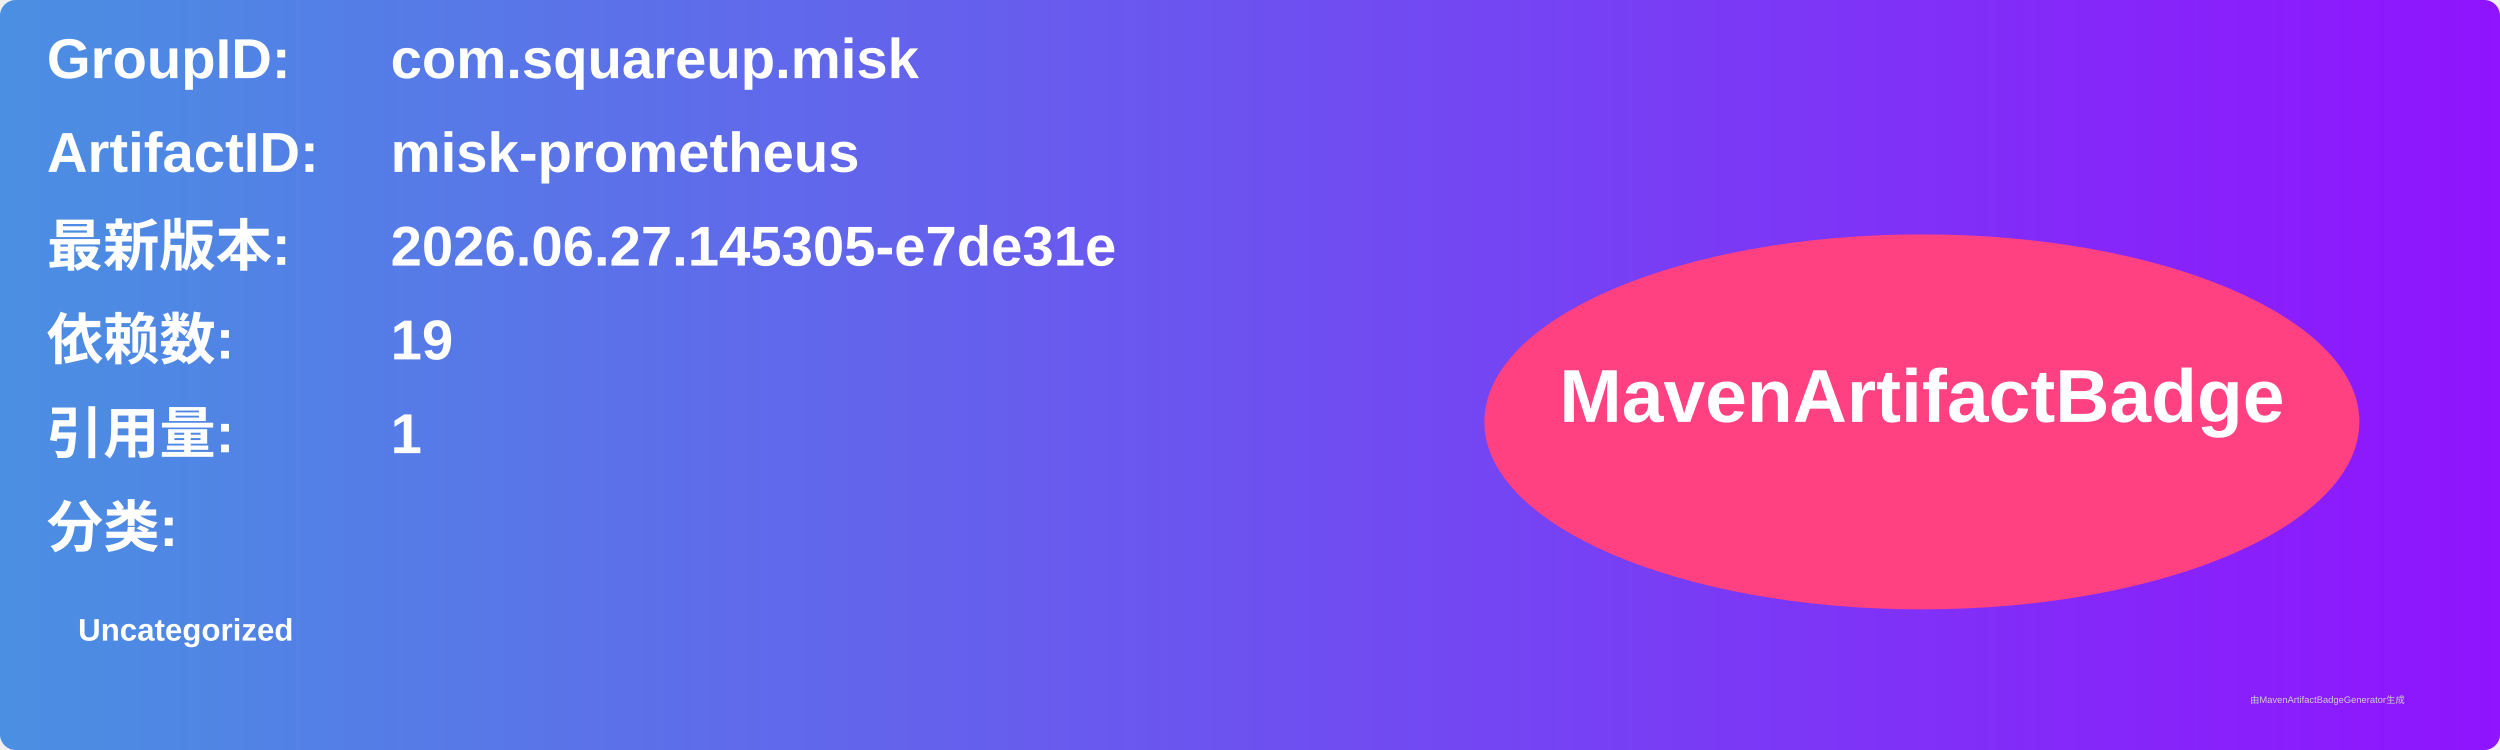
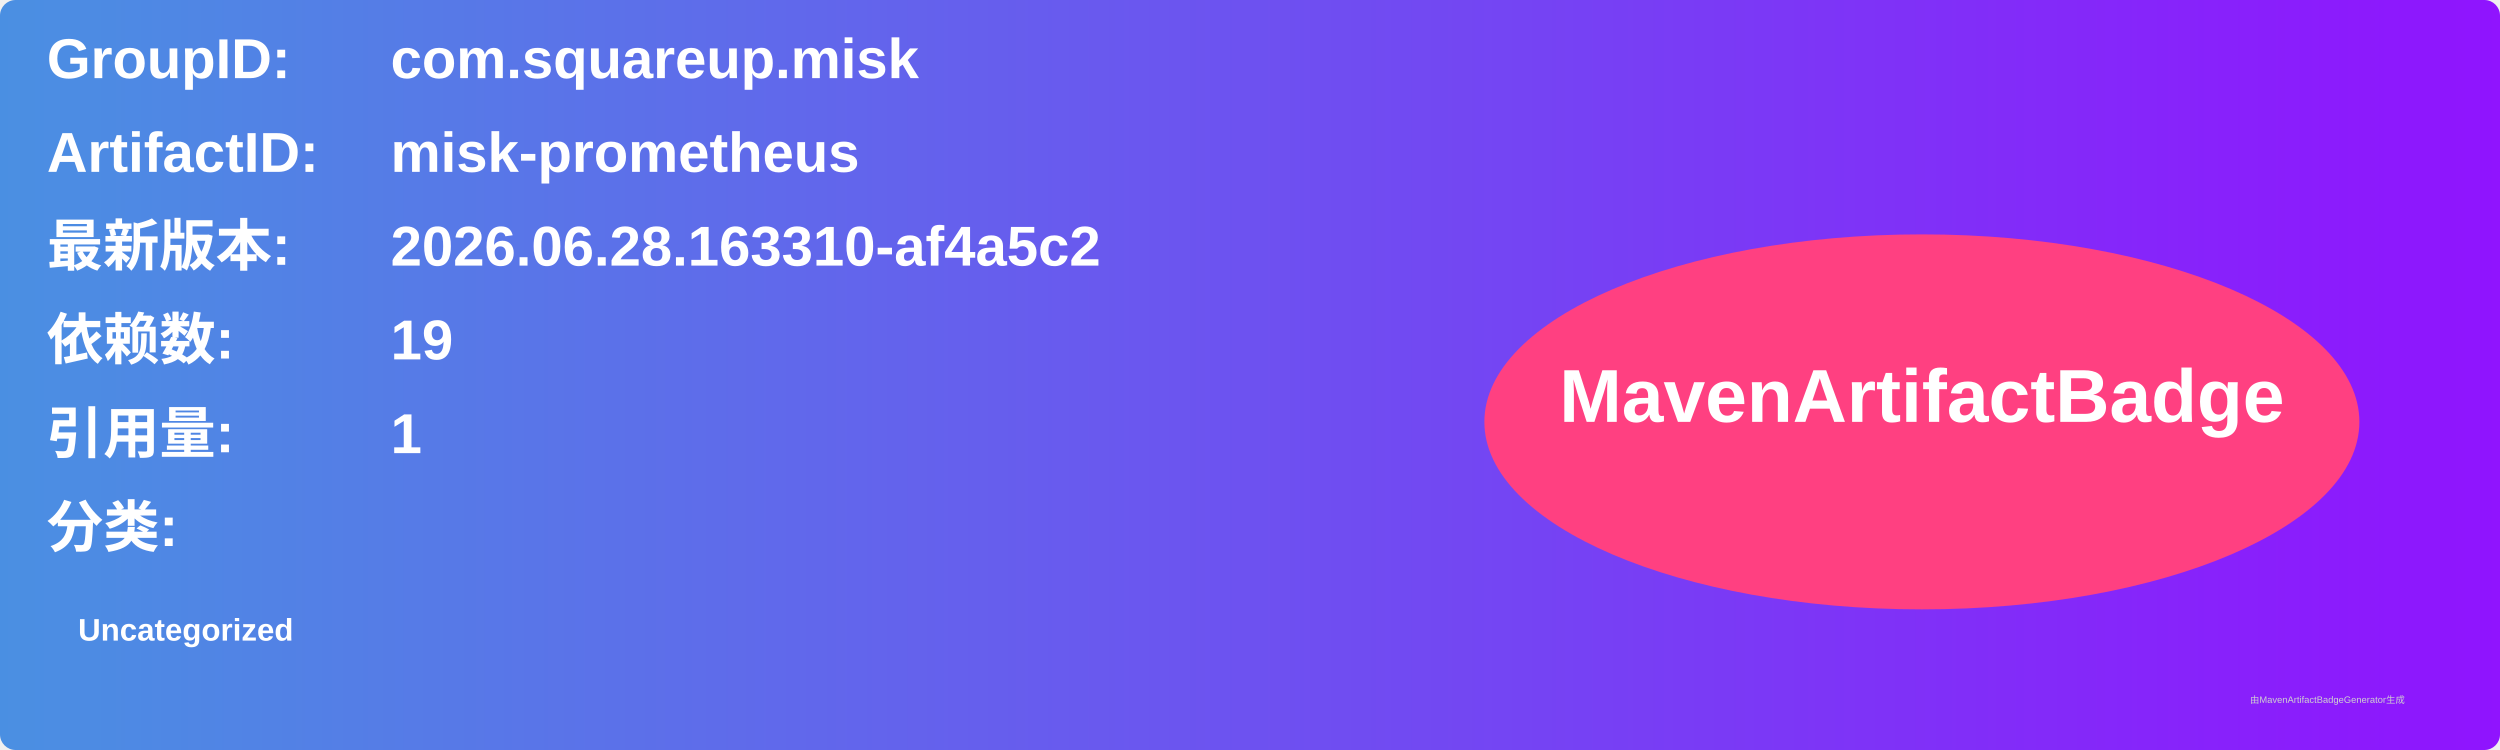
<svg xmlns="http://www.w3.org/2000/svg" width="800" height="240" viewBox="0 0 800 240">
  <linearGradient id="grad" x1="0%" y1="0%" x2="100%" y2="0%">
    <stop offset="0%" stop-color="#4a90e2" />
    <stop offset="100%" stop-color="#9013fe" />
  </linearGradient>
  <rect width="100%" height="100%" rx="5" ry="5" fill="url(#grad)" />
  <g transform="translate(15, 15)">
    <text x="0" y="10" font-family="Arial" font-size="18" fill="white" font-weight="bold" width="260">GroupID:</text>
    <text x="110" y="10" font-family="Arial" font-size="18" fill="white" font-weight="bold" width="460">com.squareup.misk</text>
    <text x="0" y="40" font-family="Arial" font-size="18" fill="white" font-weight="bold" width="260">ArtifactID:</text>
    <text x="110" y="40" font-family="Arial" font-size="18" fill="white" font-weight="bold" width="460">misk-prometheus</text>
    <text x="0" y="70" font-family="Arial" font-size="18" fill="white" font-weight="bold">最新版本:</text>
    <text x="110" y="70" font-family="Arial" font-size="18" fill="white" font-weight="bold">
-       <tspan font-weight="bold">2026.06.27.145305-e7de31e</tspan>
+       <tspan font-weight="bold">2026.06.28.163310-af4a5c2</tspan>
    </text>
    <text x="0" y="100" font-family="Arial" font-size="18" fill="white" font-weight="bold">依赖数: </text>
    <text x="110" y="100" font-family="Arial" font-size="18" fill="white">
      <tspan font-weight="bold">19</tspan>
    </text>
    <text x="0" y="130" font-family="Arial" font-size="18" fill="white" font-weight="bold">引用量: </text>
    <text x="110" y="130" font-family="Arial" font-size="18" fill="white">
      <tspan font-weight="bold">1</tspan>
    </text>
    <text x="0" y="160" font-family="Arial" font-size="18" fill="white" font-weight="bold">分类:</text>
    <text x="10" y="190" font-family="Arial" font-size="10" fill="white">
      <tspan font-weight="bold">Uncategorized</tspan>
    </text>
    <ellipse cx="600" cy="120" rx="140" ry="60" fill="#ff4081" />
    <text x="600" y="120" text-anchor="middle" font-family="Arial" font-size="24" fill="white" font-weight="bold">MavenArtifactBadge</text>
  </g>
  <text x="720" y="225" font-family="Arial" font-size="3" fill="#d0d0d0">由MavenArtifactBadgeGenerator生成</text>
</svg>
